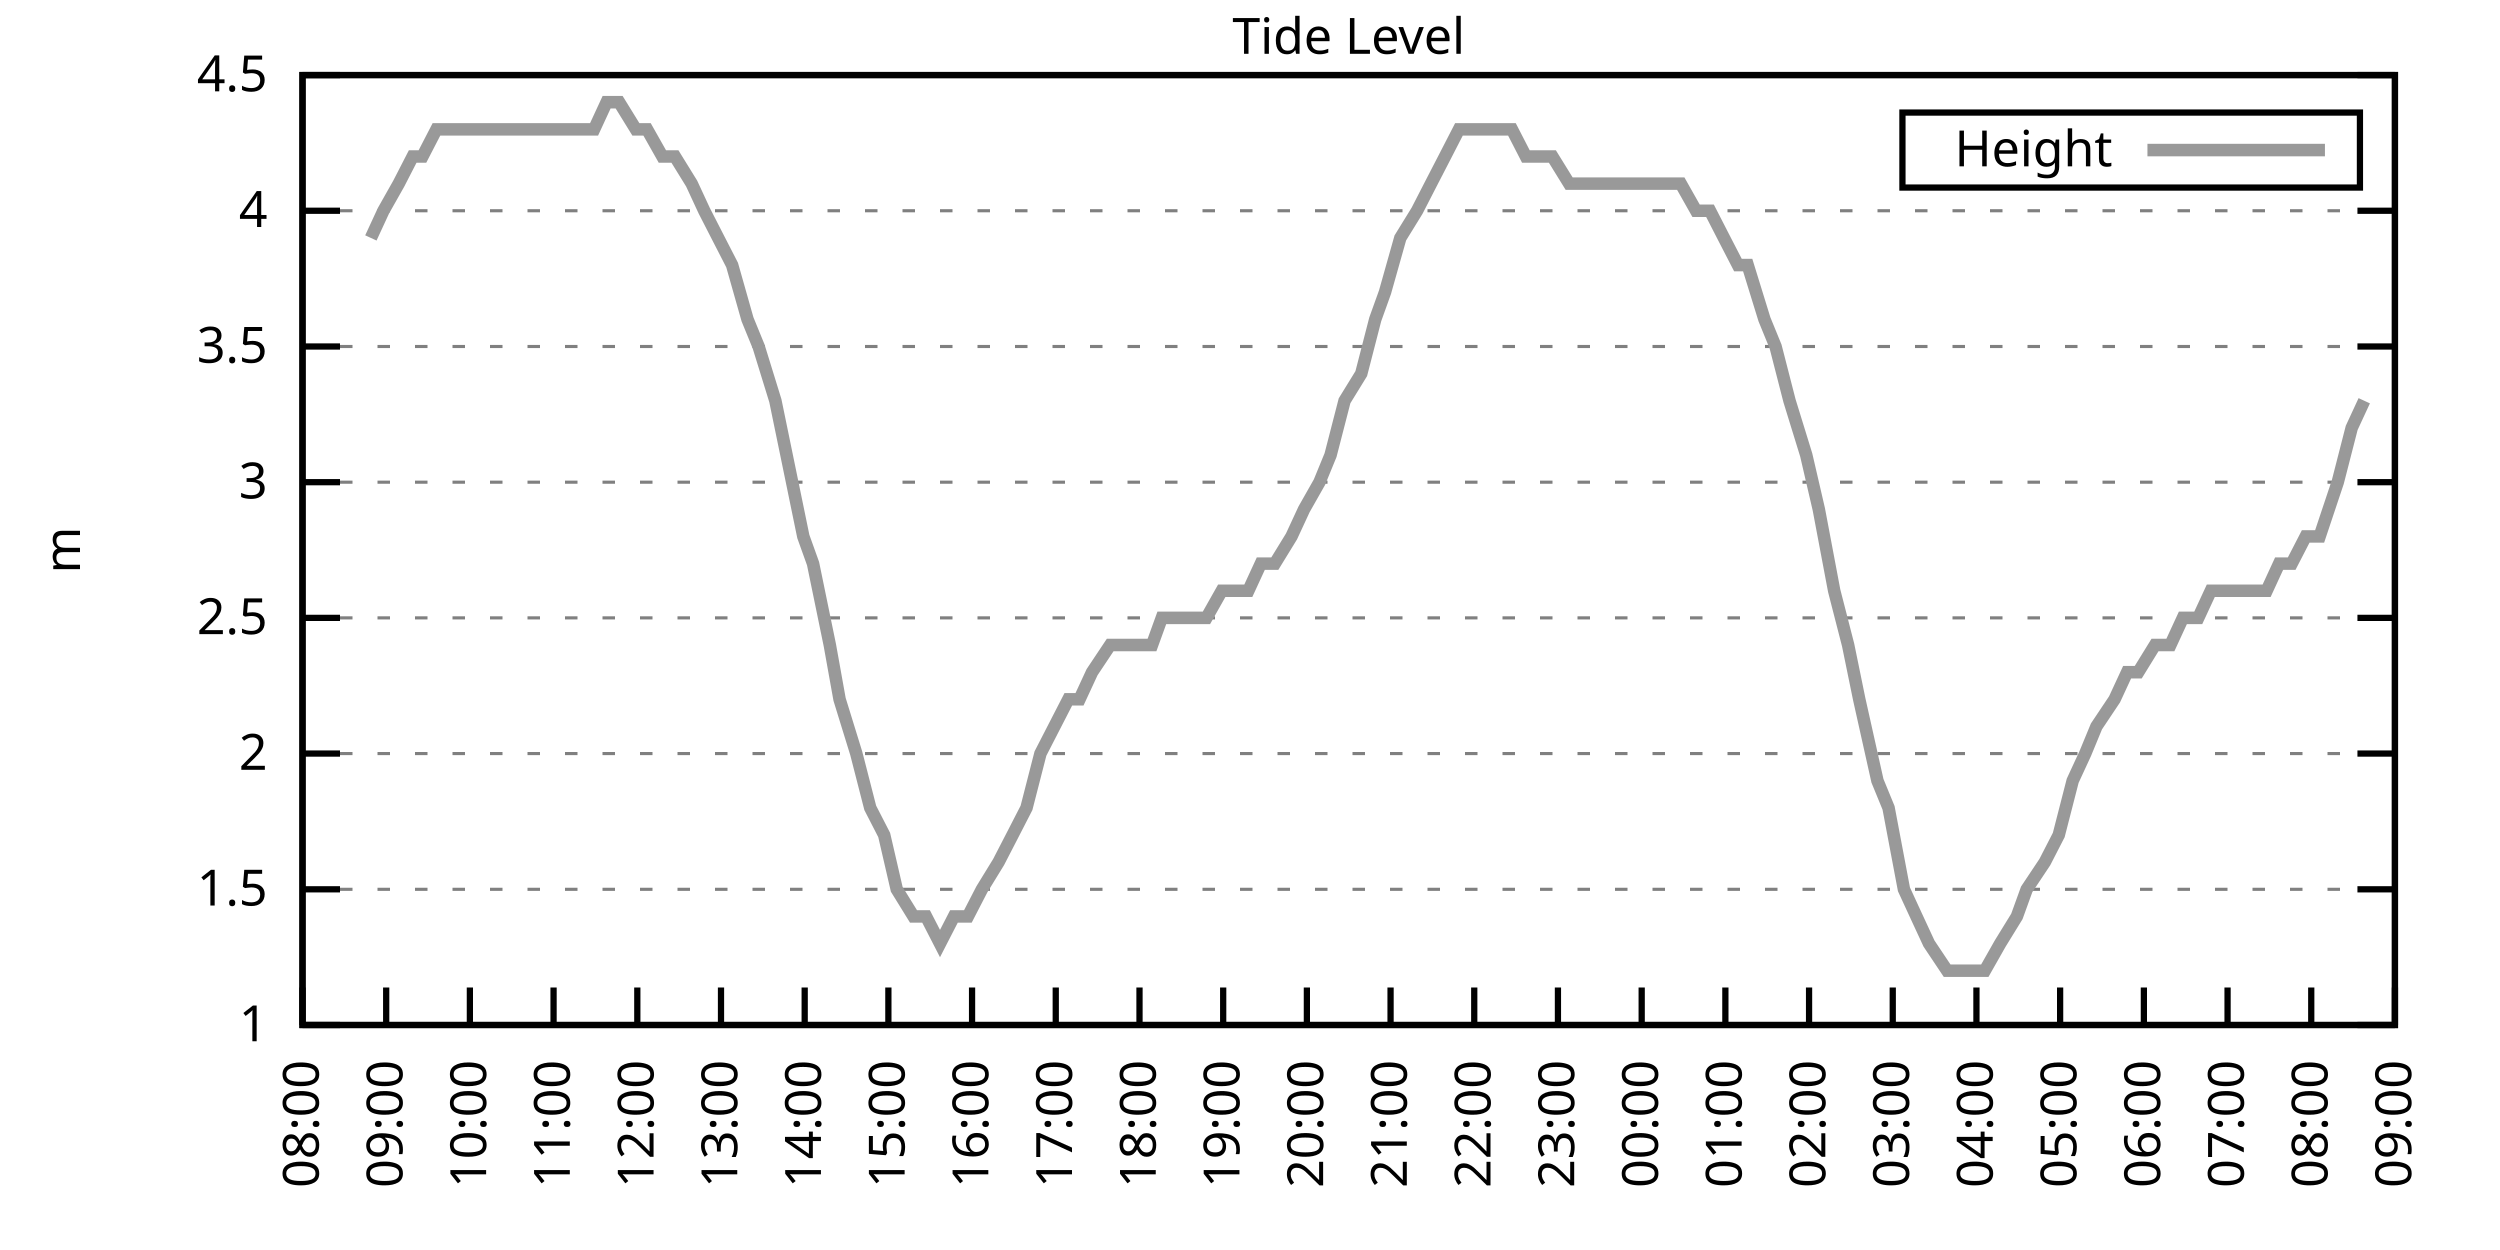
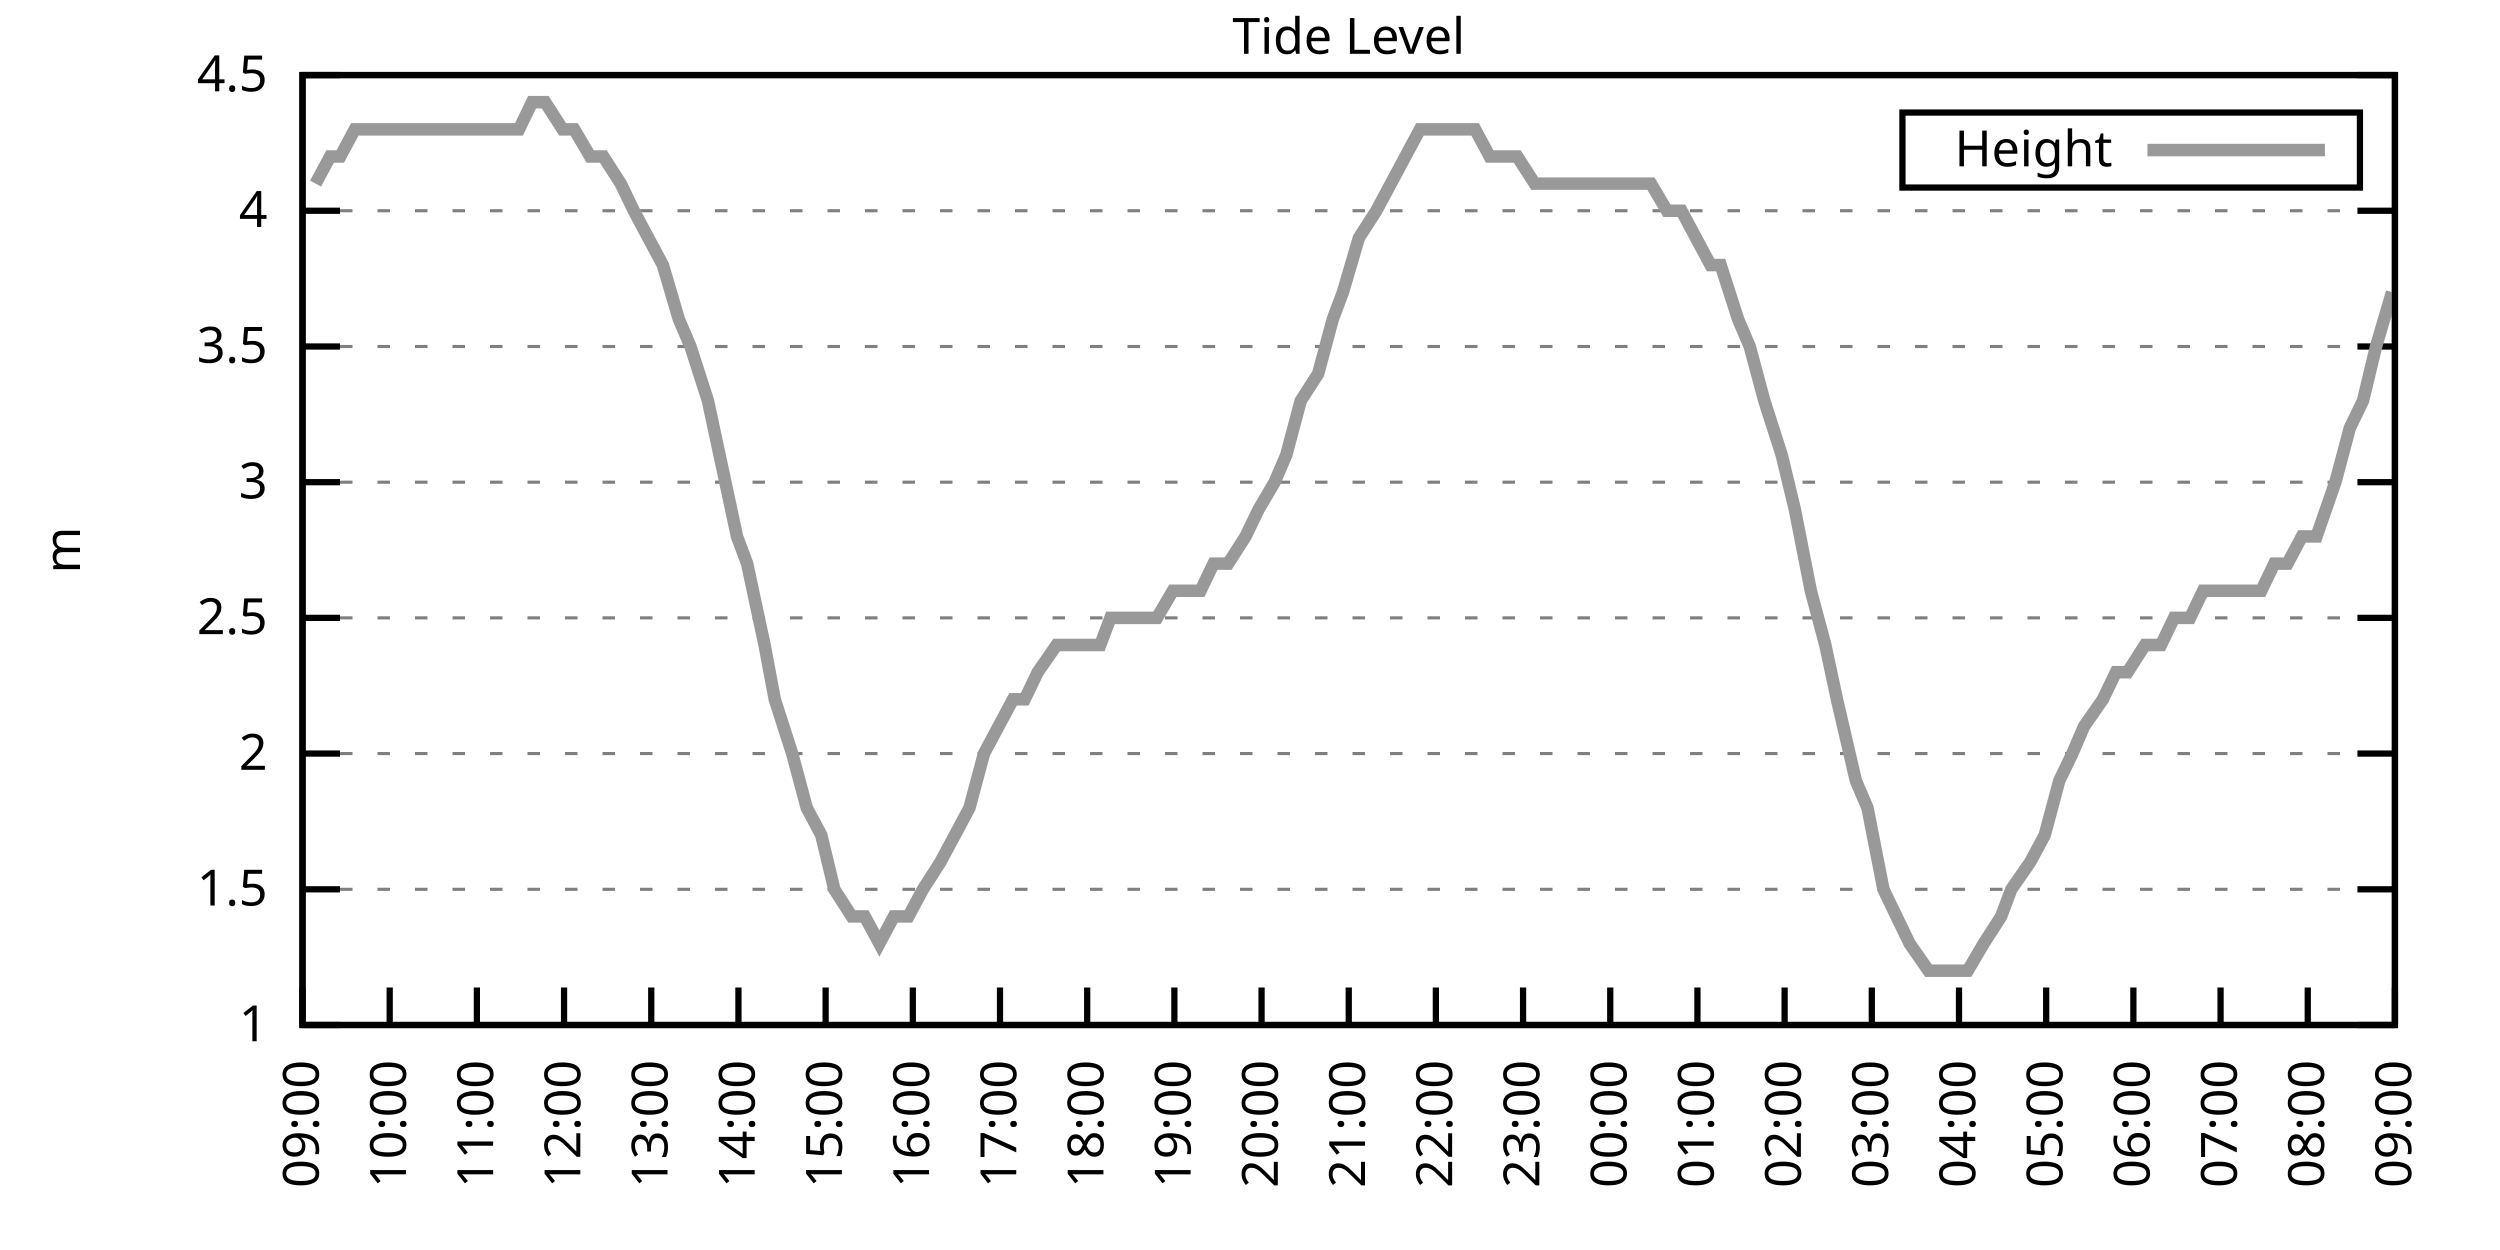
<svg xmlns="http://www.w3.org/2000/svg" xmlns:xlink="http://www.w3.org/1999/xlink" width="400" height="200" viewBox="0 0 400 200">
  <g id="gnuplot_canvas">
    <rect x="0" y="0" width="400" height="200" fill="none" />
    <defs>
      <circle id="gpDot" r="0.5" stroke-width="0.5" stroke="currentColor" />
      <path id="gpPt0" stroke-width="0.333" stroke="currentColor" d="M-1,0 h2 M0,-1 v2" />
      <path id="gpPt1" stroke-width="0.333" stroke="currentColor" d="M-1,-1 L1,1 M1,-1 L-1,1" />
      <path id="gpPt2" stroke-width="0.333" stroke="currentColor" d="M-1,0 L1,0 M0,-1 L0,1 M-1,-1 L1,1 M-1,1 L1,-1" />
      <rect id="gpPt3" stroke-width="0.333" stroke="currentColor" x="-1" y="-1" width="2" height="2" />
      <rect id="gpPt4" stroke-width="0.333" stroke="currentColor" fill="currentColor" x="-1" y="-1" width="2" height="2" />
      <circle id="gpPt5" stroke-width="0.333" stroke="currentColor" cx="0" cy="0" r="1" />
      <use xlink:href="#gpPt5" id="gpPt6" fill="currentColor" stroke="none" />
      <path id="gpPt7" stroke-width="0.333" stroke="currentColor" d="M0,-1.33 L-1.33,0.67 L1.33,0.67 z" />
      <use xlink:href="#gpPt7" id="gpPt8" fill="currentColor" stroke="none" />
      <use xlink:href="#gpPt7" id="gpPt9" stroke="currentColor" transform="rotate(180)" />
      <use xlink:href="#gpPt9" id="gpPt10" fill="currentColor" stroke="none" />
      <use xlink:href="#gpPt3" id="gpPt11" stroke="currentColor" transform="rotate(45)" />
      <use xlink:href="#gpPt11" id="gpPt12" fill="currentColor" stroke="none" />
      <path id="gpPt13" stroke-width="0.333" stroke="currentColor" d="M0,1.330 L1.265,0.411 L0.782,-1.067 L-0.782,-1.076 L-1.265,0.411 z" />
      <use xlink:href="#gpPt13" id="gpPt14" fill="currentColor" stroke="none" />
      <filter id="textbox" filterUnits="objectBoundingBox" x="0" y="0" height="1" width="1">
        <feFlood flood-color="white" flood-opacity="1" result="bgnd" />
        <feComposite in="SourceGraphic" in2="bgnd" operator="atop" />
      </filter>
      <filter id="greybox" filterUnits="objectBoundingBox" x="0" y="0" height="1" width="1">
        <feFlood flood-color="lightgrey" flood-opacity="1" result="grey" />
        <feComposite in="SourceGraphic" in2="grey" operator="atop" />
      </filter>
    </defs>
    <g fill="none" color="white" stroke="currentColor" stroke-width="1.00" stroke-linecap="butt" stroke-linejoin="miter">
</g>
    <g fill="none" color="black" stroke="currentColor" stroke-width="1.00" stroke-linecap="butt" stroke-linejoin="miter">
      <g stroke="none" shape-rendering="crispEdges">
        <polygon fill="rgb(255, 255, 255)" points="48.40,164.00 383.18,164.00 383.18,12.02 48.40,12.02 " />
      </g>
    </g>
    <g fill="none" color="black" stroke="currentColor" stroke-width="1.00" stroke-linecap="butt" stroke-linejoin="miter">
</g>
    <g fill="none" color="black" stroke="black" stroke-width="0.50" stroke-linecap="butt" stroke-linejoin="miter">
</g>
    <g fill="none" color="gray" stroke="currentColor" stroke-width="0.50" stroke-linecap="butt" stroke-linejoin="miter">
      <path stroke="gray" stroke-dasharray="2,4" class="gridline" d="M48.40,164.00 L383.19,164.00  " />
    </g>
    <g fill="none" color="gray" stroke="gray" stroke-width="1.00" stroke-linecap="butt" stroke-linejoin="miter">
</g>
    <g fill="none" color="black" stroke="currentColor" stroke-width="1.00" stroke-linecap="butt" stroke-linejoin="miter">
      <path stroke="black" d="M48.40,164.00 L54.40,164.00 M383.19,164.00 L377.19,164.00  " />
      <g transform="translate(42.80,166.60)" stroke="none" fill="black" font-family="Sans" font-size="8.00" text-anchor="end">
        <text>
          <tspan font-family="Sans"> 1</tspan>
        </text>
      </g>
    </g>
    <g fill="none" color="black" stroke="currentColor" stroke-width="1.00" stroke-linecap="butt" stroke-linejoin="miter">
</g>
    <g fill="none" color="black" stroke="black" stroke-width="0.50" stroke-linecap="butt" stroke-linejoin="miter">
</g>
    <g fill="none" color="gray" stroke="currentColor" stroke-width="0.50" stroke-linecap="butt" stroke-linejoin="miter">
      <path stroke="gray" stroke-dasharray="2,4" class="gridline" d="M48.40,142.29 L383.19,142.29  " />
    </g>
    <g fill="none" color="gray" stroke="gray" stroke-width="1.00" stroke-linecap="butt" stroke-linejoin="miter">
</g>
    <g fill="none" color="black" stroke="currentColor" stroke-width="1.00" stroke-linecap="butt" stroke-linejoin="miter">
      <path stroke="black" d="M48.40,142.29 L54.40,142.29 M383.19,142.29 L377.19,142.29  " />
      <g transform="translate(42.80,144.89)" stroke="none" fill="black" font-family="Sans" font-size="8.00" text-anchor="end">
        <text>
          <tspan font-family="Sans"> 1.5</tspan>
        </text>
      </g>
    </g>
    <g fill="none" color="black" stroke="currentColor" stroke-width="1.00" stroke-linecap="butt" stroke-linejoin="miter">
</g>
    <g fill="none" color="black" stroke="black" stroke-width="0.50" stroke-linecap="butt" stroke-linejoin="miter">
</g>
    <g fill="none" color="gray" stroke="currentColor" stroke-width="0.50" stroke-linecap="butt" stroke-linejoin="miter">
      <path stroke="gray" stroke-dasharray="2,4" class="gridline" d="M48.40,120.57 L383.19,120.57  " />
    </g>
    <g fill="none" color="gray" stroke="gray" stroke-width="1.00" stroke-linecap="butt" stroke-linejoin="miter">
</g>
    <g fill="none" color="black" stroke="currentColor" stroke-width="1.00" stroke-linecap="butt" stroke-linejoin="miter">
      <path stroke="black" d="M48.40,120.57 L54.40,120.57 M383.19,120.57 L377.19,120.57  " />
      <g transform="translate(42.80,123.17)" stroke="none" fill="black" font-family="Sans" font-size="8.00" text-anchor="end">
        <text>
          <tspan font-family="Sans"> 2</tspan>
        </text>
      </g>
    </g>
    <g fill="none" color="black" stroke="currentColor" stroke-width="1.00" stroke-linecap="butt" stroke-linejoin="miter">
</g>
    <g fill="none" color="black" stroke="black" stroke-width="0.50" stroke-linecap="butt" stroke-linejoin="miter">
</g>
    <g fill="none" color="gray" stroke="currentColor" stroke-width="0.50" stroke-linecap="butt" stroke-linejoin="miter">
      <path stroke="gray" stroke-dasharray="2,4" class="gridline" d="M48.40,98.86 L383.19,98.86  " />
    </g>
    <g fill="none" color="gray" stroke="gray" stroke-width="1.00" stroke-linecap="butt" stroke-linejoin="miter">
</g>
    <g fill="none" color="black" stroke="currentColor" stroke-width="1.00" stroke-linecap="butt" stroke-linejoin="miter">
      <path stroke="black" d="M48.40,98.86 L54.40,98.86 M383.19,98.86 L377.19,98.86  " />
      <g transform="translate(42.80,101.46)" stroke="none" fill="black" font-family="Sans" font-size="8.00" text-anchor="end">
        <text>
          <tspan font-family="Sans"> 2.5</tspan>
        </text>
      </g>
    </g>
    <g fill="none" color="black" stroke="currentColor" stroke-width="1.00" stroke-linecap="butt" stroke-linejoin="miter">
</g>
    <g fill="none" color="black" stroke="black" stroke-width="0.50" stroke-linecap="butt" stroke-linejoin="miter">
</g>
    <g fill="none" color="gray" stroke="currentColor" stroke-width="0.50" stroke-linecap="butt" stroke-linejoin="miter">
      <path stroke="gray" stroke-dasharray="2,4" class="gridline" d="M48.40,77.15 L383.19,77.15  " />
    </g>
    <g fill="none" color="gray" stroke="gray" stroke-width="1.00" stroke-linecap="butt" stroke-linejoin="miter">
</g>
    <g fill="none" color="black" stroke="currentColor" stroke-width="1.00" stroke-linecap="butt" stroke-linejoin="miter">
      <path stroke="black" d="M48.40,77.15 L54.40,77.15 M383.19,77.15 L377.19,77.15  " />
      <g transform="translate(42.80,79.75)" stroke="none" fill="black" font-family="Sans" font-size="8.00" text-anchor="end">
        <text>
          <tspan font-family="Sans"> 3</tspan>
        </text>
      </g>
    </g>
    <g fill="none" color="black" stroke="currentColor" stroke-width="1.00" stroke-linecap="butt" stroke-linejoin="miter">
</g>
    <g fill="none" color="black" stroke="black" stroke-width="0.50" stroke-linecap="butt" stroke-linejoin="miter">
</g>
    <g fill="none" color="gray" stroke="currentColor" stroke-width="0.50" stroke-linecap="butt" stroke-linejoin="miter">
      <path stroke="gray" stroke-dasharray="2,4" class="gridline" d="M48.40,55.44 L383.19,55.44  " />
    </g>
    <g fill="none" color="gray" stroke="gray" stroke-width="1.00" stroke-linecap="butt" stroke-linejoin="miter">
</g>
    <g fill="none" color="black" stroke="currentColor" stroke-width="1.00" stroke-linecap="butt" stroke-linejoin="miter">
      <path stroke="black" d="M48.40,55.44 L54.40,55.44 M383.19,55.44 L377.19,55.44  " />
      <g transform="translate(42.80,58.04)" stroke="none" fill="black" font-family="Sans" font-size="8.00" text-anchor="end">
        <text>
          <tspan font-family="Sans"> 3.5</tspan>
        </text>
      </g>
    </g>
    <g fill="none" color="black" stroke="currentColor" stroke-width="1.00" stroke-linecap="butt" stroke-linejoin="miter">
</g>
    <g fill="none" color="black" stroke="black" stroke-width="0.50" stroke-linecap="butt" stroke-linejoin="miter">
</g>
    <g fill="none" color="gray" stroke="currentColor" stroke-width="0.50" stroke-linecap="butt" stroke-linejoin="miter">
      <path stroke="gray" stroke-dasharray="2,4" class="gridline" d="M48.40,33.72 L383.19,33.72  " />
    </g>
    <g fill="none" color="gray" stroke="gray" stroke-width="1.00" stroke-linecap="butt" stroke-linejoin="miter">
</g>
    <g fill="none" color="black" stroke="currentColor" stroke-width="1.00" stroke-linecap="butt" stroke-linejoin="miter">
      <path stroke="black" d="M48.40,33.72 L54.40,33.72 M383.19,33.72 L377.19,33.72  " />
      <g transform="translate(42.80,36.32)" stroke="none" fill="black" font-family="Sans" font-size="8.00" text-anchor="end">
        <text>
          <tspan font-family="Sans"> 4</tspan>
        </text>
      </g>
    </g>
    <g fill="none" color="black" stroke="currentColor" stroke-width="1.00" stroke-linecap="butt" stroke-linejoin="miter">
</g>
    <g fill="none" color="black" stroke="black" stroke-width="0.50" stroke-linecap="butt" stroke-linejoin="miter">
</g>
    <g fill="none" color="gray" stroke="currentColor" stroke-width="0.50" stroke-linecap="butt" stroke-linejoin="miter">
      <path stroke="gray" stroke-dasharray="2,4" class="gridline" d="M48.40,12.01 L383.19,12.01  " />
    </g>
    <g fill="none" color="gray" stroke="gray" stroke-width="1.00" stroke-linecap="butt" stroke-linejoin="miter">
</g>
    <g fill="none" color="black" stroke="currentColor" stroke-width="1.00" stroke-linecap="butt" stroke-linejoin="miter">
      <path stroke="black" d="M48.40,12.01 L54.40,12.01 M383.19,12.01 L377.19,12.01  " />
      <g transform="translate(42.80,14.61)" stroke="none" fill="black" font-family="Sans" font-size="8.00" text-anchor="end">
        <text>
          <tspan font-family="Sans"> 4.5</tspan>
        </text>
      </g>
    </g>
    <g fill="none" color="black" stroke="currentColor" stroke-width="1.00" stroke-linecap="butt" stroke-linejoin="miter">
      <path stroke="black" d="M48.40,164.00 L48.40,158.00  " />
      <g transform="translate(51.00,169.60) rotate(270.00)" stroke="none" fill="black" font-family="Sans" font-size="8.00" text-anchor="end">
        <text>
-           <tspan font-family="Sans">08:00</tspan>
-         </text>
-       </g>
-     </g>
-     <g fill="none" color="black" stroke="currentColor" stroke-width="1.00" stroke-linecap="butt" stroke-linejoin="miter">
-       <path stroke="black" d="M61.79,164.00 L61.79,158.00  " />
-       <g transform="translate(64.39,169.60) rotate(270.00)" stroke="none" fill="black" font-family="Sans" font-size="8.00" text-anchor="end">
-         <text>
          <tspan font-family="Sans">09:00</tspan>
        </text>
      </g>
    </g>
    <g fill="none" color="black" stroke="currentColor" stroke-width="1.00" stroke-linecap="butt" stroke-linejoin="miter">
-       <path stroke="black" d="M75.18,164.00 L75.18,158.00  " />
-       <g transform="translate(77.78,169.60) rotate(270.00)" stroke="none" fill="black" font-family="Sans" font-size="8.00" text-anchor="end">
+       <path stroke="black" d="M62.35,164.00 L62.35,158.00  " />
+       <g transform="translate(64.95,169.60) rotate(270.00)" stroke="none" fill="black" font-family="Sans" font-size="8.00" text-anchor="end">
        <text>
          <tspan font-family="Sans">10:00</tspan>
        </text>
      </g>
    </g>
    <g fill="none" color="black" stroke="currentColor" stroke-width="1.00" stroke-linecap="butt" stroke-linejoin="miter">
-       <path stroke="black" d="M88.57,164.00 L88.57,158.00  " />
-       <g transform="translate(91.17,169.60) rotate(270.00)" stroke="none" fill="black" font-family="Sans" font-size="8.00" text-anchor="end">
+       <path stroke="black" d="M76.30,164.00 L76.30,158.00  " />
+       <g transform="translate(78.90,169.60) rotate(270.00)" stroke="none" fill="black" font-family="Sans" font-size="8.00" text-anchor="end">
        <text>
          <tspan font-family="Sans">11:00</tspan>
        </text>
      </g>
    </g>
    <g fill="none" color="black" stroke="currentColor" stroke-width="1.00" stroke-linecap="butt" stroke-linejoin="miter">
-       <path stroke="black" d="M101.97,164.00 L101.97,158.00  " />
-       <g transform="translate(104.57,169.60) rotate(270.00)" stroke="none" fill="black" font-family="Sans" font-size="8.00" text-anchor="end">
+       <path stroke="black" d="M90.25,164.00 L90.25,158.00  " />
+       <g transform="translate(92.85,169.60) rotate(270.00)" stroke="none" fill="black" font-family="Sans" font-size="8.00" text-anchor="end">
        <text>
          <tspan font-family="Sans">12:00</tspan>
        </text>
      </g>
    </g>
    <g fill="none" color="black" stroke="currentColor" stroke-width="1.00" stroke-linecap="butt" stroke-linejoin="miter">
-       <path stroke="black" d="M115.36,164.00 L115.36,158.00  " />
-       <g transform="translate(117.96,169.60) rotate(270.00)" stroke="none" fill="black" font-family="Sans" font-size="8.00" text-anchor="end">
+       <path stroke="black" d="M104.20,164.00 L104.20,158.00  " />
+       <g transform="translate(106.80,169.60) rotate(270.00)" stroke="none" fill="black" font-family="Sans" font-size="8.00" text-anchor="end">
        <text>
          <tspan font-family="Sans">13:00</tspan>
        </text>
      </g>
    </g>
    <g fill="none" color="black" stroke="currentColor" stroke-width="1.00" stroke-linecap="butt" stroke-linejoin="miter">
-       <path stroke="black" d="M128.75,164.00 L128.75,158.00  " />
-       <g transform="translate(131.35,169.60) rotate(270.00)" stroke="none" fill="black" font-family="Sans" font-size="8.00" text-anchor="end">
+       <path stroke="black" d="M118.15,164.00 L118.15,158.00  " />
+       <g transform="translate(120.75,169.60) rotate(270.00)" stroke="none" fill="black" font-family="Sans" font-size="8.00" text-anchor="end">
        <text>
          <tspan font-family="Sans">14:00</tspan>
        </text>
      </g>
    </g>
    <g fill="none" color="black" stroke="currentColor" stroke-width="1.00" stroke-linecap="butt" stroke-linejoin="miter">
-       <path stroke="black" d="M142.14,164.00 L142.14,158.00  " />
-       <g transform="translate(144.74,169.60) rotate(270.00)" stroke="none" fill="black" font-family="Sans" font-size="8.00" text-anchor="end">
+       <path stroke="black" d="M132.10,164.00 L132.10,158.00  " />
+       <g transform="translate(134.70,169.60) rotate(270.00)" stroke="none" fill="black" font-family="Sans" font-size="8.00" text-anchor="end">
        <text>
          <tspan font-family="Sans">15:00</tspan>
        </text>
      </g>
    </g>
    <g fill="none" color="black" stroke="currentColor" stroke-width="1.00" stroke-linecap="butt" stroke-linejoin="miter">
-       <path stroke="black" d="M155.53,164.00 L155.53,158.00  " />
-       <g transform="translate(158.13,169.60) rotate(270.00)" stroke="none" fill="black" font-family="Sans" font-size="8.00" text-anchor="end">
+       <path stroke="black" d="M146.05,164.00 L146.05,158.00  " />
+       <g transform="translate(148.65,169.60) rotate(270.00)" stroke="none" fill="black" font-family="Sans" font-size="8.00" text-anchor="end">
        <text>
          <tspan font-family="Sans">16:00</tspan>
        </text>
      </g>
    </g>
    <g fill="none" color="black" stroke="currentColor" stroke-width="1.00" stroke-linecap="butt" stroke-linejoin="miter">
-       <path stroke="black" d="M168.92,164.00 L168.92,158.00  " />
-       <g transform="translate(171.52,169.60) rotate(270.00)" stroke="none" fill="black" font-family="Sans" font-size="8.00" text-anchor="end">
+       <path stroke="black" d="M160.00,164.00 L160.00,158.00  " />
+       <g transform="translate(162.60,169.60) rotate(270.00)" stroke="none" fill="black" font-family="Sans" font-size="8.00" text-anchor="end">
        <text>
          <tspan font-family="Sans">17:00</tspan>
        </text>
      </g>
    </g>
    <g fill="none" color="black" stroke="currentColor" stroke-width="1.00" stroke-linecap="butt" stroke-linejoin="miter">
-       <path stroke="black" d="M182.32,164.00 L182.32,158.00  " />
-       <g transform="translate(184.92,169.60) rotate(270.00)" stroke="none" fill="black" font-family="Sans" font-size="8.00" text-anchor="end">
+       <path stroke="black" d="M173.95,164.00 L173.95,158.00  " />
+       <g transform="translate(176.55,169.60) rotate(270.00)" stroke="none" fill="black" font-family="Sans" font-size="8.00" text-anchor="end">
        <text>
          <tspan font-family="Sans">18:00</tspan>
        </text>
      </g>
    </g>
    <g fill="none" color="black" stroke="currentColor" stroke-width="1.00" stroke-linecap="butt" stroke-linejoin="miter">
-       <path stroke="black" d="M195.71,164.00 L195.71,158.00  " />
-       <g transform="translate(198.31,169.60) rotate(270.00)" stroke="none" fill="black" font-family="Sans" font-size="8.00" text-anchor="end">
+       <path stroke="black" d="M187.90,164.00 L187.90,158.00  " />
+       <g transform="translate(190.50,169.60) rotate(270.00)" stroke="none" fill="black" font-family="Sans" font-size="8.00" text-anchor="end">
        <text>
          <tspan font-family="Sans">19:00</tspan>
        </text>
      </g>
    </g>
    <g fill="none" color="black" stroke="currentColor" stroke-width="1.00" stroke-linecap="butt" stroke-linejoin="miter">
-       <path stroke="black" d="M209.10,164.00 L209.10,158.00  " />
-       <g transform="translate(211.70,169.60) rotate(270.00)" stroke="none" fill="black" font-family="Sans" font-size="8.00" text-anchor="end">
+       <path stroke="black" d="M201.85,164.00 L201.85,158.00  " />
+       <g transform="translate(204.45,169.60) rotate(270.00)" stroke="none" fill="black" font-family="Sans" font-size="8.00" text-anchor="end">
        <text>
          <tspan font-family="Sans">20:00</tspan>
        </text>
      </g>
    </g>
    <g fill="none" color="black" stroke="currentColor" stroke-width="1.00" stroke-linecap="butt" stroke-linejoin="miter">
-       <path stroke="black" d="M222.49,164.00 L222.49,158.00  " />
-       <g transform="translate(225.09,169.60) rotate(270.00)" stroke="none" fill="black" font-family="Sans" font-size="8.00" text-anchor="end">
+       <path stroke="black" d="M215.80,164.00 L215.80,158.00  " />
+       <g transform="translate(218.40,169.60) rotate(270.00)" stroke="none" fill="black" font-family="Sans" font-size="8.00" text-anchor="end">
        <text>
          <tspan font-family="Sans">21:00</tspan>
        </text>
      </g>
    </g>
    <g fill="none" color="black" stroke="currentColor" stroke-width="1.00" stroke-linecap="butt" stroke-linejoin="miter">
-       <path stroke="black" d="M235.88,164.00 L235.88,158.00  " />
-       <g transform="translate(238.48,169.60) rotate(270.00)" stroke="none" fill="black" font-family="Sans" font-size="8.00" text-anchor="end">
+       <path stroke="black" d="M229.74,164.00 L229.74,158.00  " />
+       <g transform="translate(232.34,169.60) rotate(270.00)" stroke="none" fill="black" font-family="Sans" font-size="8.00" text-anchor="end">
        <text>
          <tspan font-family="Sans">22:00</tspan>
        </text>
      </g>
    </g>
    <g fill="none" color="black" stroke="currentColor" stroke-width="1.00" stroke-linecap="butt" stroke-linejoin="miter">
-       <path stroke="black" d="M249.27,164.00 L249.27,158.00  " />
-       <g transform="translate(251.87,169.60) rotate(270.00)" stroke="none" fill="black" font-family="Sans" font-size="8.00" text-anchor="end">
+       <path stroke="black" d="M243.69,164.00 L243.69,158.00  " />
+       <g transform="translate(246.29,169.60) rotate(270.00)" stroke="none" fill="black" font-family="Sans" font-size="8.00" text-anchor="end">
        <text>
          <tspan font-family="Sans">23:00</tspan>
        </text>
      </g>
    </g>
    <g fill="none" color="black" stroke="currentColor" stroke-width="1.00" stroke-linecap="butt" stroke-linejoin="miter">
-       <path stroke="black" d="M262.67,164.00 L262.67,158.00  " />
-       <g transform="translate(265.27,169.60) rotate(270.00)" stroke="none" fill="black" font-family="Sans" font-size="8.00" text-anchor="end">
+       <path stroke="black" d="M257.64,164.00 L257.64,158.00  " />
+       <g transform="translate(260.24,169.60) rotate(270.00)" stroke="none" fill="black" font-family="Sans" font-size="8.00" text-anchor="end">
        <text>
          <tspan font-family="Sans">00:00</tspan>
        </text>
      </g>
    </g>
    <g fill="none" color="black" stroke="currentColor" stroke-width="1.00" stroke-linecap="butt" stroke-linejoin="miter">
-       <path stroke="black" d="M276.06,164.00 L276.06,158.00  " />
-       <g transform="translate(278.66,169.60) rotate(270.00)" stroke="none" fill="black" font-family="Sans" font-size="8.00" text-anchor="end">
+       <path stroke="black" d="M271.59,164.00 L271.59,158.00  " />
+       <g transform="translate(274.19,169.60) rotate(270.00)" stroke="none" fill="black" font-family="Sans" font-size="8.00" text-anchor="end">
        <text>
          <tspan font-family="Sans">01:00</tspan>
        </text>
      </g>
    </g>
    <g fill="none" color="black" stroke="currentColor" stroke-width="1.00" stroke-linecap="butt" stroke-linejoin="miter">
-       <path stroke="black" d="M289.45,164.00 L289.45,158.00  " />
-       <g transform="translate(292.05,169.60) rotate(270.00)" stroke="none" fill="black" font-family="Sans" font-size="8.00" text-anchor="end">
+       <path stroke="black" d="M285.54,164.00 L285.54,158.00  " />
+       <g transform="translate(288.14,169.60) rotate(270.00)" stroke="none" fill="black" font-family="Sans" font-size="8.00" text-anchor="end">
        <text>
          <tspan font-family="Sans">02:00</tspan>
        </text>
      </g>
    </g>
    <g fill="none" color="black" stroke="currentColor" stroke-width="1.00" stroke-linecap="butt" stroke-linejoin="miter">
-       <path stroke="black" d="M302.84,164.00 L302.84,158.00  " />
-       <g transform="translate(305.44,169.60) rotate(270.00)" stroke="none" fill="black" font-family="Sans" font-size="8.00" text-anchor="end">
+       <path stroke="black" d="M299.49,164.00 L299.49,158.00  " />
+       <g transform="translate(302.09,169.60) rotate(270.00)" stroke="none" fill="black" font-family="Sans" font-size="8.00" text-anchor="end">
        <text>
          <tspan font-family="Sans">03:00</tspan>
        </text>
      </g>
    </g>
    <g fill="none" color="black" stroke="currentColor" stroke-width="1.00" stroke-linecap="butt" stroke-linejoin="miter">
-       <path stroke="black" d="M316.23,164.00 L316.23,158.00  " />
-       <g transform="translate(318.83,169.60) rotate(270.00)" stroke="none" fill="black" font-family="Sans" font-size="8.00" text-anchor="end">
+       <path stroke="black" d="M313.44,164.00 L313.44,158.00  " />
+       <g transform="translate(316.04,169.60) rotate(270.00)" stroke="none" fill="black" font-family="Sans" font-size="8.00" text-anchor="end">
        <text>
          <tspan font-family="Sans">04:00</tspan>
        </text>
      </g>
    </g>
    <g fill="none" color="black" stroke="currentColor" stroke-width="1.00" stroke-linecap="butt" stroke-linejoin="miter">
-       <path stroke="black" d="M329.62,164.00 L329.62,158.00  " />
-       <g transform="translate(332.22,169.60) rotate(270.00)" stroke="none" fill="black" font-family="Sans" font-size="8.00" text-anchor="end">
+       <path stroke="black" d="M327.39,164.00 L327.39,158.00  " />
+       <g transform="translate(329.99,169.60) rotate(270.00)" stroke="none" fill="black" font-family="Sans" font-size="8.00" text-anchor="end">
        <text>
          <tspan font-family="Sans">05:00</tspan>
        </text>
      </g>
    </g>
    <g fill="none" color="black" stroke="currentColor" stroke-width="1.00" stroke-linecap="butt" stroke-linejoin="miter">
-       <path stroke="black" d="M343.02,164.00 L343.02,158.00  " />
-       <g transform="translate(345.62,169.60) rotate(270.00)" stroke="none" fill="black" font-family="Sans" font-size="8.00" text-anchor="end">
+       <path stroke="black" d="M341.34,164.00 L341.34,158.00  " />
+       <g transform="translate(343.94,169.60) rotate(270.00)" stroke="none" fill="black" font-family="Sans" font-size="8.00" text-anchor="end">
        <text>
          <tspan font-family="Sans">06:00</tspan>
        </text>
      </g>
    </g>
    <g fill="none" color="black" stroke="currentColor" stroke-width="1.00" stroke-linecap="butt" stroke-linejoin="miter">
-       <path stroke="black" d="M356.41,164.00 L356.41,158.00  " />
-       <g transform="translate(359.01,169.60) rotate(270.00)" stroke="none" fill="black" font-family="Sans" font-size="8.00" text-anchor="end">
+       <path stroke="black" d="M355.29,164.00 L355.29,158.00  " />
+       <g transform="translate(357.89,169.60) rotate(270.00)" stroke="none" fill="black" font-family="Sans" font-size="8.00" text-anchor="end">
        <text>
          <tspan font-family="Sans">07:00</tspan>
        </text>
      </g>
    </g>
    <g fill="none" color="black" stroke="currentColor" stroke-width="1.00" stroke-linecap="butt" stroke-linejoin="miter">
-       <path stroke="black" d="M369.80,164.00 L369.80,158.00  " />
-       <g transform="translate(372.40,169.60) rotate(270.00)" stroke="none" fill="black" font-family="Sans" font-size="8.00" text-anchor="end">
+       <path stroke="black" d="M369.24,164.00 L369.24,158.00  " />
+       <g transform="translate(371.84,169.60) rotate(270.00)" stroke="none" fill="black" font-family="Sans" font-size="8.00" text-anchor="end">
        <text>
          <tspan font-family="Sans">08:00</tspan>
        </text>
      </g>
    </g>
    <g fill="none" color="black" stroke="currentColor" stroke-width="1.00" stroke-linecap="butt" stroke-linejoin="miter">
      <path stroke="black" d="M383.19,164.00 L383.19,158.00  " />
      <g transform="translate(385.79,169.60) rotate(270.00)" stroke="none" fill="black" font-family="Sans" font-size="8.00" text-anchor="end">
        <text>
          <tspan font-family="Sans">09:00</tspan>
        </text>
      </g>
    </g>
    <g fill="none" color="black" stroke="currentColor" stroke-width="1.00" stroke-linecap="butt" stroke-linejoin="miter">
</g>
    <g fill="none" color="black" stroke="currentColor" stroke-width="1.00" stroke-linecap="butt" stroke-linejoin="miter">
      <path stroke="black" d="M48.40,12.01 L48.40,164.00 L383.19,164.00 L383.19,12.01 L48.40,12.01 Z  " />
    </g>
    <g fill="none" color="black" stroke="currentColor" stroke-width="1.00" stroke-linecap="butt" stroke-linejoin="miter">
</g>
    <g fill="none" color="black" stroke="currentColor" stroke-width="1.00" stroke-linecap="butt" stroke-linejoin="miter">
      <path stroke="black" d="M304.39,30.01 L304.39,18.01 L377.59,18.01 L377.59,30.01 L304.39,30.01 Z  " />
    </g>
    <g id="Tide_level_plot_1">
      <g fill="none" color="white" stroke="black" stroke-width="2.00" stroke-linecap="butt" stroke-linejoin="miter">
</g>
      <g fill="none" color="black" stroke="currentColor" stroke-width="2.00" stroke-linecap="butt" stroke-linejoin="miter">
        <g transform="translate(337.99,26.61)" stroke="none" fill="black" font-family="Sans" font-size="8.00" text-anchor="end">
          <text>
            <tspan font-family="Sans">Height</tspan>
          </text>
        </g>
      </g>
      <g fill="none" color="black" stroke="currentColor" stroke-width="2.00" stroke-linecap="butt" stroke-linejoin="miter">
-         <path stroke="rgb(153, 153, 153)" d="M343.59,24.01 L371.99,24.01 M59.34,38.07 L61.35,33.72 L63.80,29.38 L66.03,25.04 L67.59,25.04 L69.83,20.70   L72.73,20.70 L74.74,20.70 L77.19,20.70 L78.98,20.70 L81.66,20.70 L83.89,20.70 L86.12,20.70 L88.35,20.70   L90.14,20.70 L92.82,20.70 L95.05,20.70 L97.06,16.35 L99.06,16.35 L101.74,20.70 L103.53,20.70 L105.98,25.04   L107.99,25.04 L110.67,29.38 L112.68,33.72 L114.91,38.07 L117.14,42.41 L119.60,51.09 L121.38,55.44 L124.06,64.12   L125.85,72.81 L128.53,85.83 L130.09,90.18 L132.77,103.20 L134.33,111.89 L137.01,120.57 L139.24,129.26 L141.47,133.60   L143.48,142.29 L146.16,146.63 L148.17,146.63 L150.40,150.97 L152.63,146.63 L154.86,146.63 L157.10,142.29 L159.77,137.94   L162.01,133.60 L164.24,129.26 L166.47,120.57 L168.70,116.23 L170.93,111.89 L172.72,111.89 L174.73,107.55 L177.63,103.20   L179.86,103.20 L181.87,103.20 L184.32,103.20 L185.89,98.86 L188.79,98.86 L191.02,98.86 L193.03,98.86 L195.48,94.52   L197.72,94.52 L199.73,94.52 L201.73,90.18 L203.97,90.18 L206.64,85.83 L208.65,81.49 L211.11,77.15 L212.89,72.81   L215.13,64.12 L217.80,59.78 L220.04,51.09 L221.60,46.75 L224.05,38.07 L226.73,33.72 L228.96,29.38 L231.20,25.04   L233.43,20.70 L235.44,20.70 L237.89,20.70 L239.68,20.70 L241.91,20.70 L244.14,25.04 L248.38,25.04 L251.06,29.38   L253.51,29.38 L255.75,29.38 L257.98,29.38 L260.21,29.38 L262.22,29.38 L264.23,29.38 L266.68,29.38 L268.92,29.38   L271.37,33.72 L273.60,33.72 L275.83,38.07 L278.07,42.41 L279.63,42.41 L282.31,51.09 L284.09,55.44 L286.32,64.12   L289.00,72.81 L291.01,81.49 L293.47,94.52 L295.70,103.20 L297.48,111.89 L300.39,124.92 L302.17,129.26 L304.63,142.29   L306.63,146.63 L308.64,150.97 L311.54,155.31 L313.11,155.31 L315.79,155.31 L317.57,155.31 L320.03,150.97 L322.70,146.63   L324.27,142.29 L327.17,137.94 L329.40,133.60 L331.63,124.92 L333.64,120.57 L335.43,116.23 L338.33,111.89 L340.34,107.55   L342.12,107.55 L344.80,103.20 L347.26,103.20 L349.26,98.86 L351.72,98.86 L353.73,94.52 L355.96,94.52 L358.19,94.52   L360.42,94.52 L362.66,94.52 L364.66,90.18 L366.67,90.18 L368.91,85.83 L371.14,85.83 L374.04,77.15 L376.27,68.46   L378.28,64.12  " />
+         <path stroke="rgb(153, 153, 153)" d="M343.59,24.01 L371.99,24.01 M50.49,29.38 L52.82,25.04 L54.44,25.04 L56.77,20.70 L59.79,20.70 L61.88,20.70   L64.44,20.70 L66.30,20.70 L69.09,20.70 L71.42,20.70 L73.74,20.70 L76.07,20.70 L77.93,20.70 L80.72,20.70   L83.04,20.70 L85.13,16.35 L87.23,16.35 L90.02,20.70 L91.88,20.70 L94.43,25.04 L96.53,25.04 L99.32,29.38   L101.41,33.72 L103.73,38.07 L106.06,42.41 L108.62,51.09 L110.48,55.44 L113.27,64.12 L115.13,72.81 L117.92,85.83   L119.54,90.18 L122.33,103.20 L123.96,111.89 L126.75,120.57 L129.08,129.26 L131.40,133.60 L133.49,142.29 L136.28,146.63   L138.37,146.63 L140.70,150.97 L143.02,146.63 L145.35,146.63 L147.67,142.29 L150.46,137.94 L152.79,133.60 L155.11,129.26   L157.44,120.57 L159.76,116.23 L162.09,111.89 L163.95,111.89 L166.04,107.55 L169.06,103.20 L171.39,103.20 L173.48,103.20   L176.04,103.20 L177.67,98.86 L180.69,98.86 L183.01,98.86 L185.11,98.86 L187.66,94.52 L189.99,94.52 L192.08,94.52   L194.17,90.18 L196.50,90.18 L199.29,85.83 L201.38,81.49 L203.94,77.15 L205.80,72.81 L208.12,64.12 L210.91,59.78   L213.24,51.09 L214.87,46.75 L217.42,38.07 L220.21,33.72 L222.54,29.38 L224.86,25.04 L227.19,20.70 L229.28,20.70   L231.84,20.70 L233.70,20.70 L236.02,20.70 L238.35,25.04 L242.76,25.04 L245.55,29.38 L248.11,29.38 L250.44,29.38   L252.76,29.38 L255.09,29.38 L257.18,29.38 L259.27,29.38 L261.83,29.38 L264.15,29.38 L266.71,33.72 L269.04,33.72   L271.36,38.07 L273.69,42.41 L275.31,42.41 L278.10,51.09 L279.96,55.44 L282.29,64.12 L285.08,72.81 L287.17,81.49   L289.73,94.52 L292.05,103.20 L293.91,111.89 L296.94,124.92 L298.80,129.26 L301.35,142.29 L303.44,146.63 L305.54,150.97   L308.56,155.31 L310.19,155.31 L312.98,155.31 L314.84,155.31 L317.39,150.97 L320.18,146.63 L321.81,142.29 L324.83,137.94   L327.16,133.60 L329.48,124.92 L331.58,120.57 L333.44,116.23 L336.46,111.89 L338.55,107.55 L340.41,107.55 L343.20,103.20   L345.76,103.20 L347.85,98.86 L350.41,98.86 L352.50,94.52 L354.83,94.52 L357.15,94.52 L359.48,94.52 L361.80,94.52   L363.89,90.18 L365.99,90.18 L368.31,85.83 L370.64,85.83 L373.66,77.15 L375.98,68.46 L378.08,64.12 L380.17,55.44   L382.73,46.75  " />
      </g>
    </g>
    <g fill="none" color="black" stroke="currentColor" stroke-width="2.00" stroke-linecap="butt" stroke-linejoin="miter">
</g>
    <g fill="none" color="black" stroke="black" stroke-width="1.00" stroke-linecap="butt" stroke-linejoin="miter">
</g>
    <g fill="none" color="black" stroke="currentColor" stroke-width="1.00" stroke-linecap="butt" stroke-linejoin="miter">
      <path stroke="black" d="M48.40,12.01 L48.40,164.00 L383.19,164.00 L383.19,12.01 L48.40,12.01 Z  " />
      <g transform="translate(12.80,88.01) rotate(270.00)" stroke="none" fill="black" font-family="Sans" font-size="8.00" text-anchor="middle">
        <text>
          <tspan font-family="Sans">m</tspan>
        </text>
      </g>
    </g>
    <g fill="none" color="black" stroke="currentColor" stroke-width="1.00" stroke-linecap="butt" stroke-linejoin="miter">
</g>
    <g fill="none" color="black" stroke="currentColor" stroke-width="1.00" stroke-linecap="butt" stroke-linejoin="miter">
      <g transform="translate(215.79,8.61)" stroke="none" fill="black" font-family="Sans" font-size="8.00" text-anchor="middle">
        <text>
          <tspan font-family="Sans">Tide Level</tspan>
        </text>
      </g>
    </g>
    <g fill="none" color="black" stroke="currentColor" stroke-width="1.00" stroke-linecap="butt" stroke-linejoin="miter">
</g>
  </g>
</svg>
